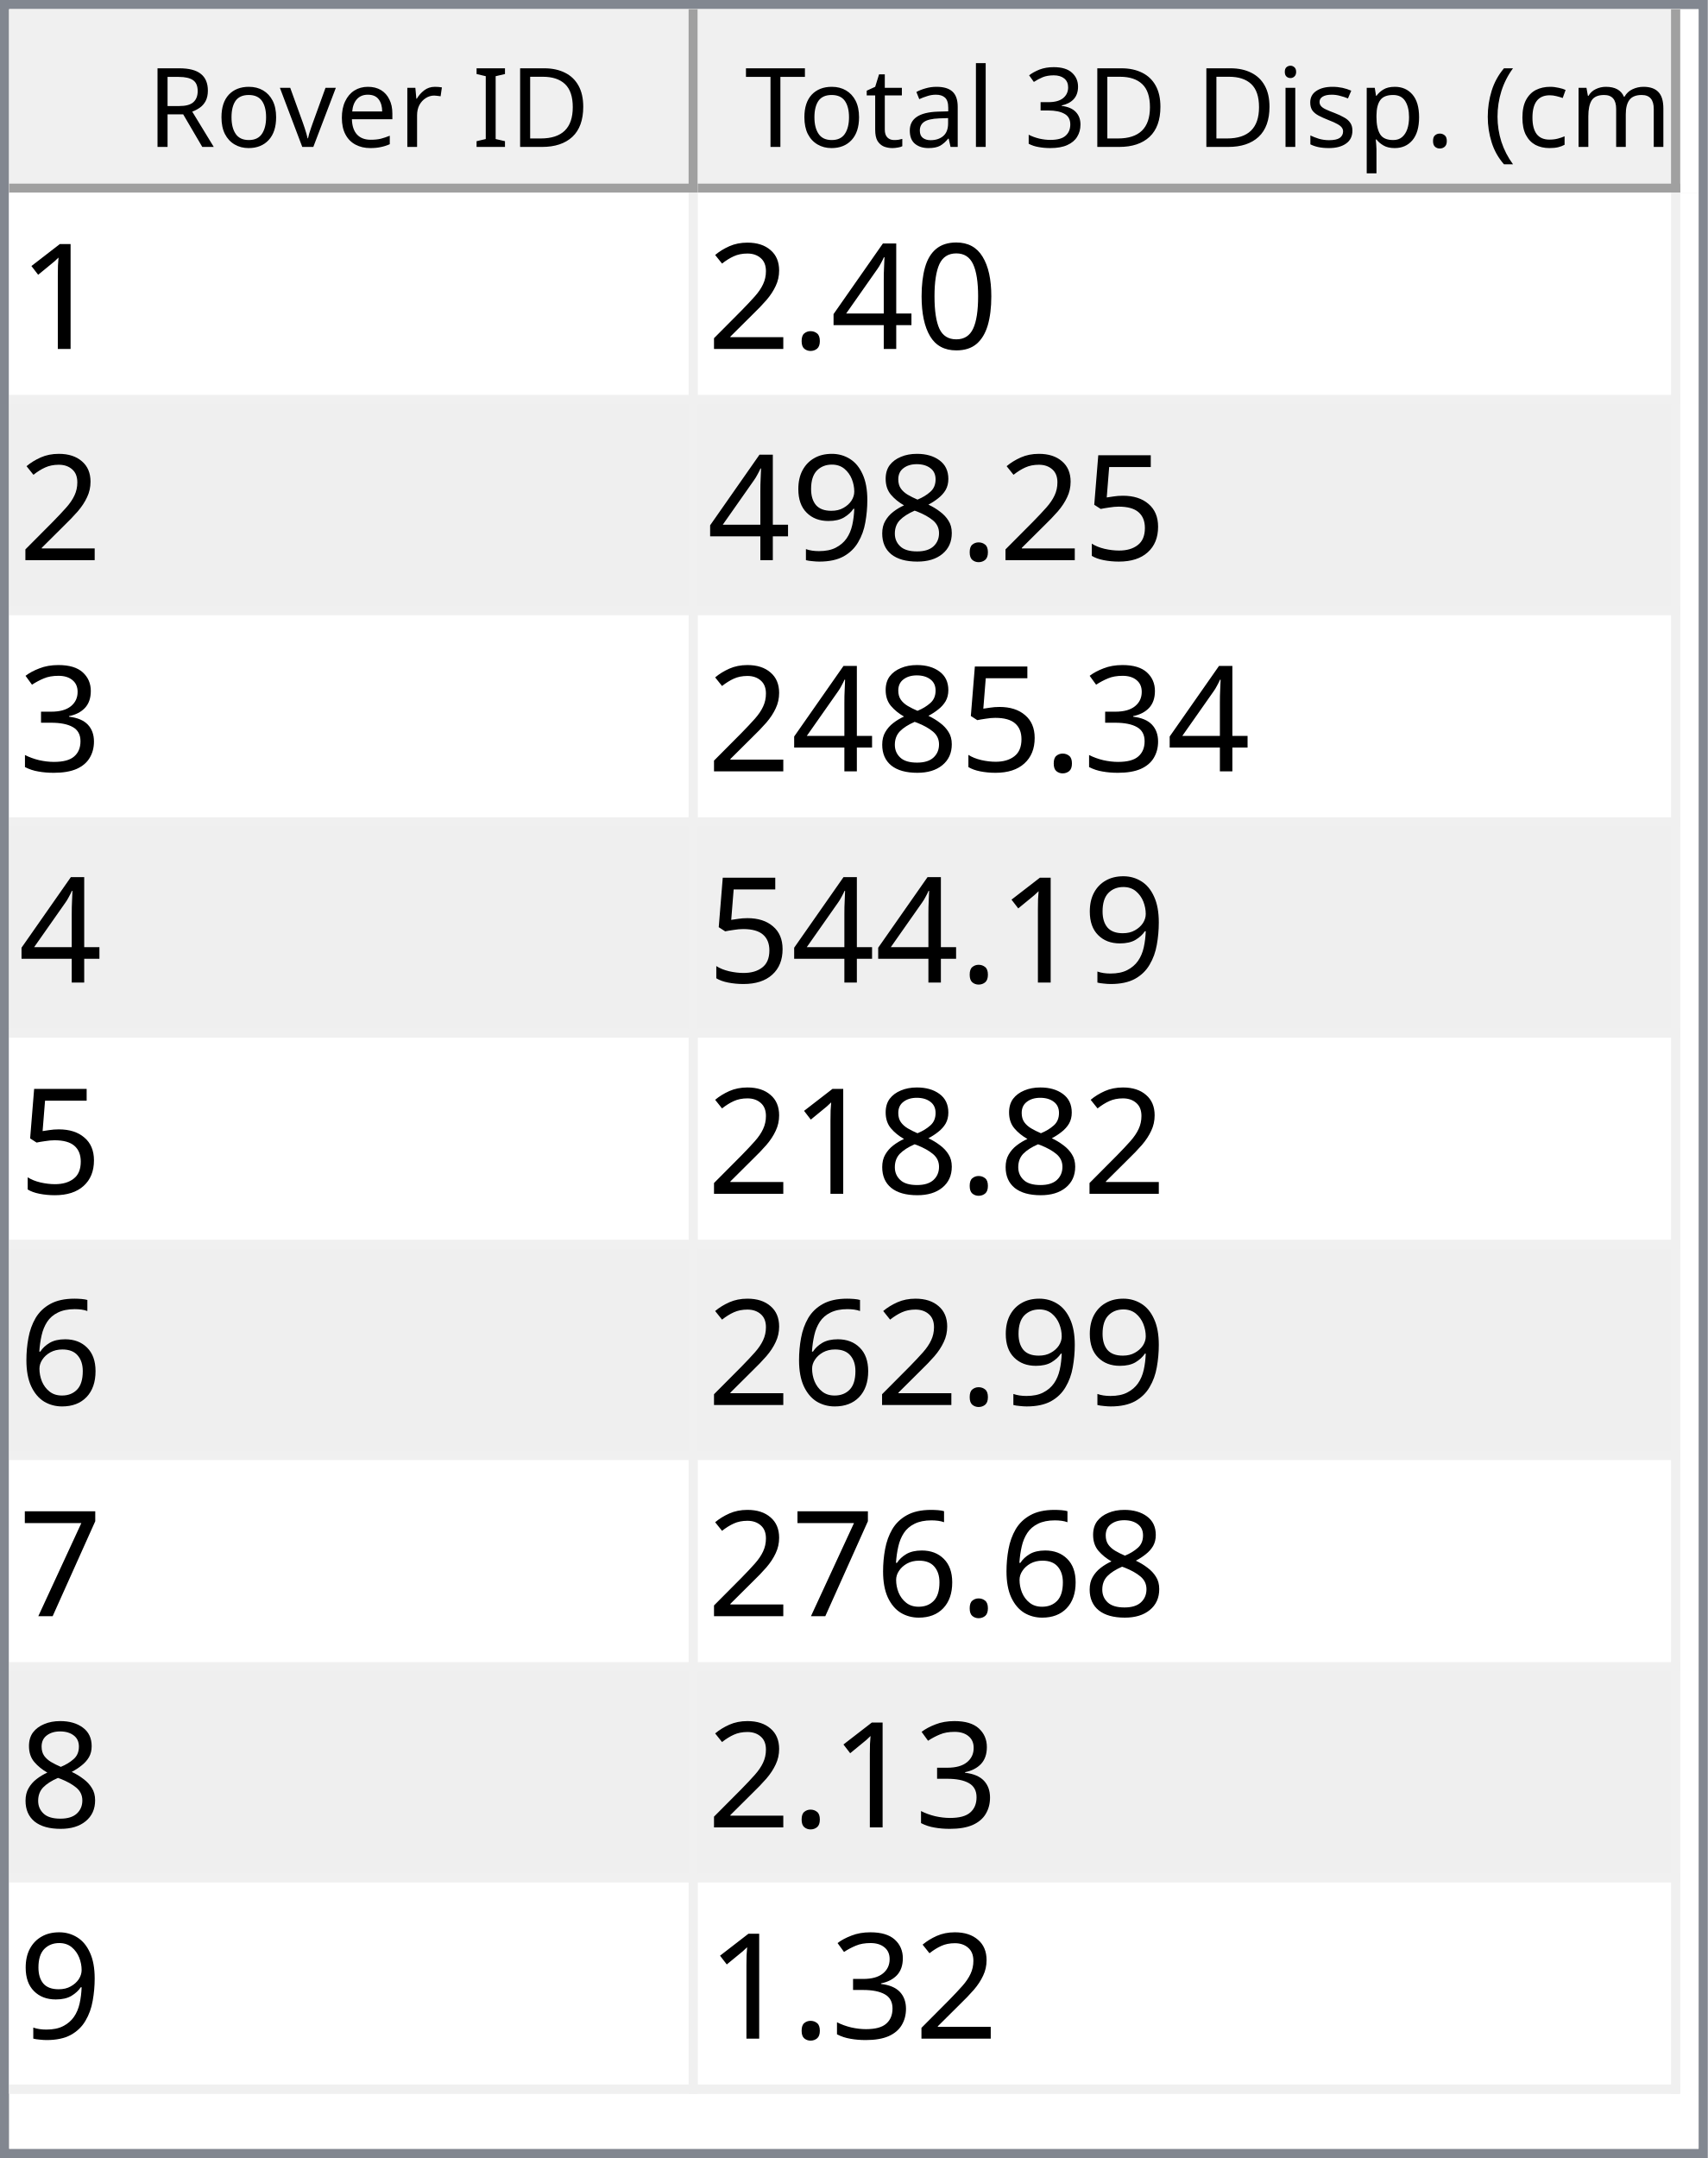
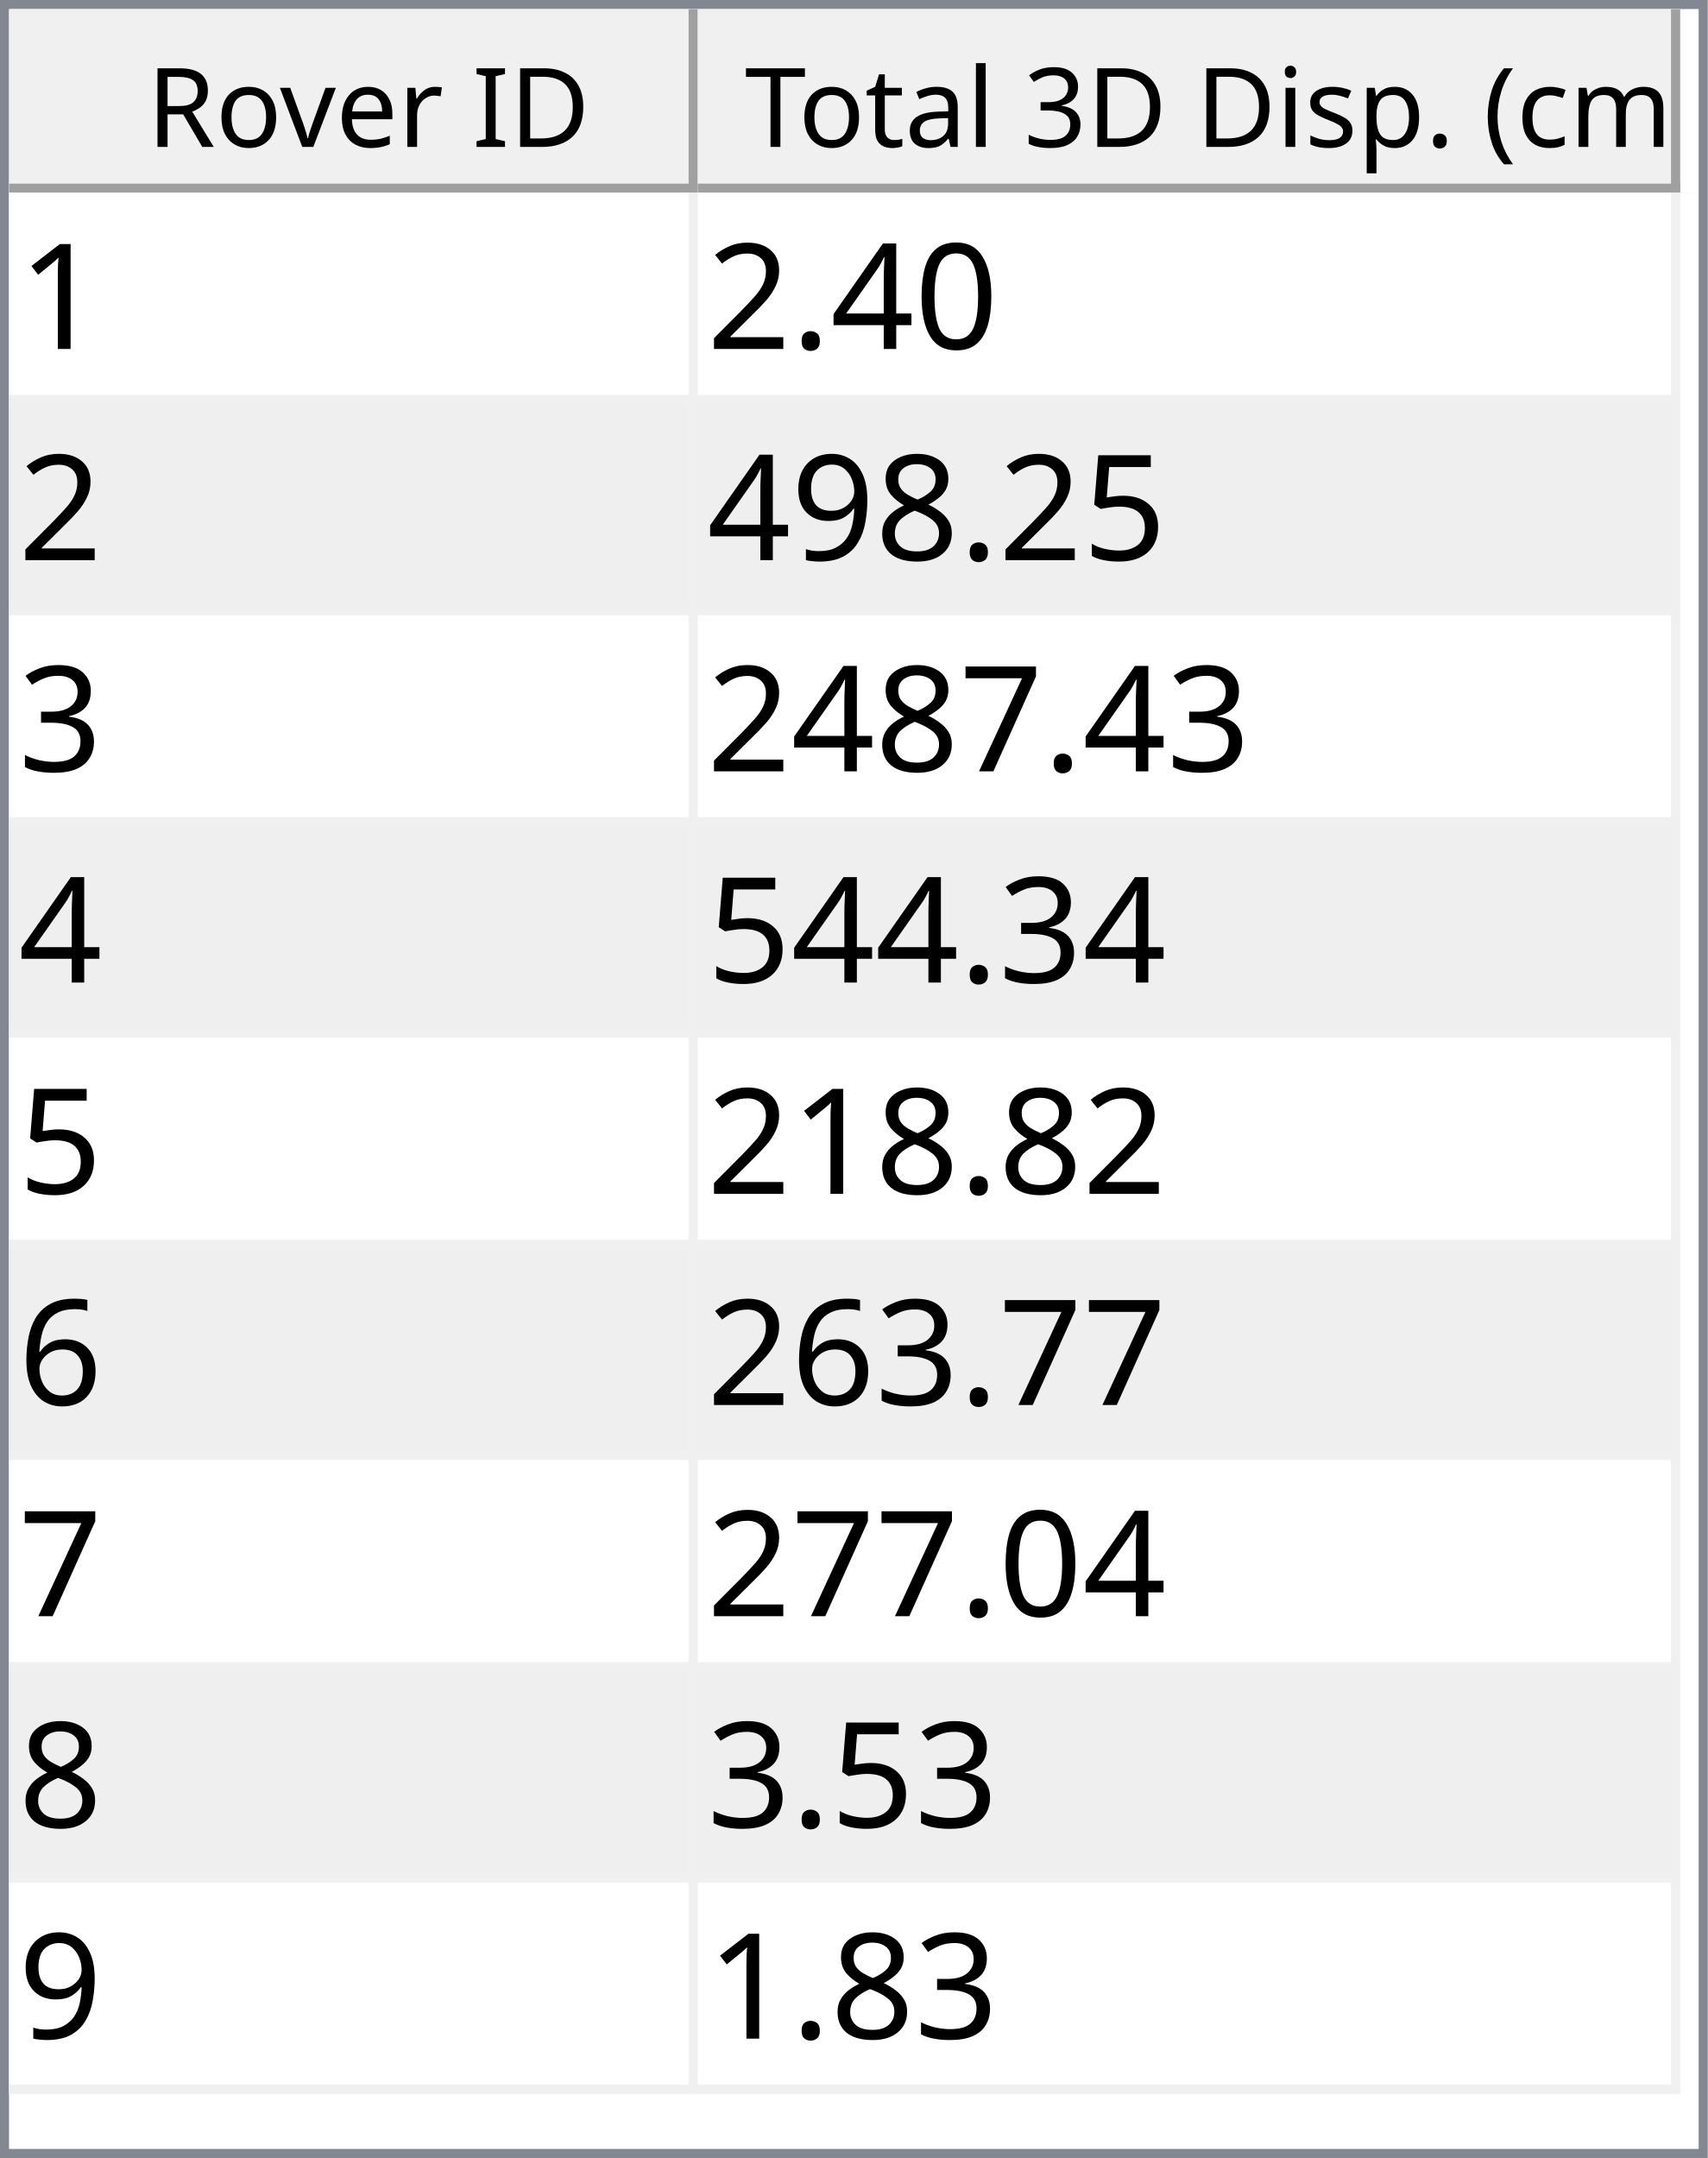
<svg xmlns="http://www.w3.org/2000/svg" style="fill-opacity:1; color-rendering:auto; color-interpolation:auto; text-rendering:auto; stroke:black; stroke-linecap:square; stroke-miterlimit:10; shape-rendering:auto; stroke-opacity:1; fill:black; stroke-dasharray:none; font-weight:normal; stroke-width:1; font-family:'Dialog'; font-style:normal; stroke-linejoin:miter; font-size:12px; stroke-dashoffset:0; image-rendering:auto;" width="186" height="235">
  <defs id="genericDefs" />
  <g>
    <defs id="defs1">
      <clipPath clipPathUnits="userSpaceOnUse" id="clipPath1">
        <path d="M0 0 L186 0 L186 235 L0 235 L0 0 Z" />
      </clipPath>
      <clipPath clipPathUnits="userSpaceOnUse" id="clipPath2">
        <path d="M0 0 L0 235 L186 235 L186 0 Z" />
      </clipPath>
      <clipPath clipPathUnits="userSpaceOnUse" id="clipPath3">
        <path d="M0 0 L0 20 L184 20 L184 0 Z" />
      </clipPath>
      <clipPath clipPathUnits="userSpaceOnUse" id="clipPath4">
        <path d="M0 0 L0 20 L75 20 L75 0 Z" />
      </clipPath>
      <clipPath clipPathUnits="userSpaceOnUse" id="clipPath5">
        <path d="M1 1 L1 19 L74 19 L74 1 Z" />
      </clipPath>
      <clipPath clipPathUnits="userSpaceOnUse" id="clipPath6">
        <path d="M0 0 L0 18 L73 18 L73 0 Z" />
      </clipPath>
      <clipPath clipPathUnits="userSpaceOnUse" id="clipPath7">
        <path d="M-0.5 -0.5 L-0.5 19.5 L74.5 19.5 L74.5 -0.5 Z" />
      </clipPath>
      <clipPath clipPathUnits="userSpaceOnUse" id="clipPath8">
        <path d="M0 0 L0 20 L107 20 L107 0 Z" />
      </clipPath>
      <clipPath clipPathUnits="userSpaceOnUse" id="clipPath9">
        <path d="M1 1 L1 19 L106 19 L106 1 Z" />
      </clipPath>
      <clipPath clipPathUnits="userSpaceOnUse" id="clipPath10">
        <path d="M0 0 L0 18 L105 18 L105 0 Z" />
      </clipPath>
      <clipPath clipPathUnits="userSpaceOnUse" id="clipPath11">
        <path d="M-0.5 -0.5 L-0.5 19.5 L106.5 19.5 L106.5 -0.5 Z" />
      </clipPath>
      <clipPath clipPathUnits="userSpaceOnUse" id="clipPath12">
        <path d="M0 0 L0 213 L184 213 L184 0 Z" />
      </clipPath>
      <clipPath clipPathUnits="userSpaceOnUse" id="clipPath13">
        <path d="M0 0 L0 207 L182 207 L182 0 Z" />
      </clipPath>
      <clipPath clipPathUnits="userSpaceOnUse" id="clipPath14">
        <path d="M-0.5 -0.5 L-0.5 206.5 L181.5 206.5 L181.5 -0.5 Z" />
      </clipPath>
      <clipPath clipPathUnits="userSpaceOnUse" id="clipPath15">
        <path d="M0 0 L0 22 L74 22 L74 0 Z" />
      </clipPath>
      <clipPath clipPathUnits="userSpaceOnUse" id="clipPath16">
        <path d="M0 0 L0 22 L106 22 L106 0 Z" />
      </clipPath>
      <font horiz-adv-x="64.551" id="font1">
        <font-face ascent="107.91" descent="25.098" units-per-em="100" style="font-style:normal; font-family:Segoe UI; font-weight:normal;" />
        <missing-glyph horiz-adv-x="64.551" d="M8.109 0 L8.109 68.266 L56.453 68.266 L56.453 0 L8.109 0 ZM15.328 7.234 L49.219 7.234 L49.219 61.031 L15.328 61.031 L15.328 7.234 Z" />
        <glyph unicode="D" horiz-adv-x="70.117" d="M9.188 0 L9.188 70.016 L28.516 70.016 Q65.531 70.016 65.531 35.891 Q65.531 19.672 55.25 9.836 Q44.969 0 27.734 0 L9.188 0 ZM17.391 62.594 L17.391 7.422 L27.828 7.422 Q41.609 7.422 49.273 14.797 Q56.938 22.172 56.938 35.688 Q56.938 62.594 28.328 62.594 L17.391 62.594 Z" />
        <glyph unicode="I" horiz-adv-x="26.611" d="M17.391 0 L9.188 0 L9.188 70.016 L17.391 70.016 L17.391 0 Z" />
        <glyph unicode=" " horiz-adv-x="27.393" d="" />
        <glyph unicode="r" horiz-adv-x="34.766" d="M34.188 41.891 Q32.078 43.5 28.125 43.5 Q23 43.5 19.555 38.672 Q16.109 33.844 16.109 25.484 L16.109 0 L8.109 0 L8.109 50 L16.109 50 L16.109 39.703 L16.312 39.703 Q18.016 44.969 21.531 47.922 Q25.047 50.875 29.391 50.875 Q32.516 50.875 34.188 50.203 L34.188 41.891 Z" />
        <glyph unicode="e" horiz-adv-x="52.295" d="M48.297 23 L12.984 23 Q13.188 14.656 17.484 10.109 Q21.781 5.562 29.297 5.562 Q37.75 5.562 44.828 11.141 L44.828 3.609 Q38.234 -1.172 27.391 -1.172 Q16.797 -1.172 10.742 5.641 Q4.688 12.453 4.688 24.812 Q4.688 36.469 11.305 43.82 Q17.922 51.172 27.734 51.172 Q37.547 51.172 42.922 44.828 Q48.297 38.484 48.297 27.203 L48.297 23 ZM40.094 29.781 Q40.047 36.719 36.75 40.578 Q33.453 44.438 27.594 44.438 Q21.922 44.438 17.969 40.383 Q14.016 36.328 13.094 29.781 L40.094 29.781 Z" />
        <glyph unicode="v" horiz-adv-x="47.9" d="M47.406 50 L27.484 0 L19.625 0 L0.688 50 L9.469 50 L22.172 13.672 Q23.578 9.672 23.922 6.688 L24.125 6.688 Q24.609 10.453 25.688 13.484 L38.969 50 L47.406 50 Z" />
        <glyph unicode="o" horiz-adv-x="58.594" d="M29 -1.172 Q17.922 -1.172 11.305 5.836 Q4.688 12.844 4.688 24.422 Q4.688 37.016 11.57 44.094 Q18.453 51.172 30.172 51.172 Q41.359 51.172 47.633 44.289 Q53.906 37.406 53.906 25.203 Q53.906 13.234 47.141 6.031 Q40.375 -1.172 29 -1.172 ZM29.594 44.438 Q21.875 44.438 17.383 39.188 Q12.891 33.938 12.891 24.703 Q12.891 15.828 17.43 10.695 Q21.969 5.562 29.594 5.562 Q37.359 5.562 41.531 10.594 Q45.703 15.625 45.703 24.906 Q45.703 34.281 41.531 39.359 Q37.359 44.438 29.594 44.438 Z" />
        <glyph unicode="R" horiz-adv-x="59.814" d="M59.375 0 L49.609 0 L37.891 19.625 Q36.281 22.359 34.766 24.289 Q33.25 26.219 31.664 27.438 Q30.078 28.656 28.25 29.219 Q26.422 29.781 24.125 29.781 L17.391 29.781 L17.391 0 L9.188 0 L9.188 70.016 L30.078 70.016 Q34.672 70.016 38.555 68.867 Q42.438 67.719 45.289 65.375 Q48.141 63.031 49.758 59.547 Q51.375 56.062 51.375 51.375 Q51.375 47.703 50.273 44.656 Q49.172 41.609 47.148 39.211 Q45.125 36.812 42.266 35.133 Q39.406 33.453 35.844 32.516 L35.844 32.328 Q37.594 31.547 38.891 30.547 Q40.188 29.547 41.359 28.18 Q42.531 26.812 43.68 25.078 Q44.828 23.344 46.234 21.047 L59.375 0 ZM17.391 62.594 L17.391 37.203 L28.516 37.203 Q31.594 37.203 34.203 38.133 Q36.812 39.062 38.719 40.797 Q40.625 42.531 41.703 45.047 Q42.781 47.562 42.781 50.688 Q42.781 56.297 39.141 59.445 Q35.5 62.594 28.609 62.594 L17.391 62.594 Z" />
        <glyph unicode=")" horiz-adv-x="30.176" d="M8.297 -15.922 L1.172 -15.922 Q16.406 2.344 16.406 26.812 Q16.406 51.469 1.078 70.016 L8.297 70.016 Q23.531 52.156 23.531 26.703 Q23.531 1.375 8.297 -15.922 Z" />
        <glyph unicode="m" horiz-adv-x="86.133" d="M79.109 0 L71.094 0 L71.094 28.719 Q71.094 37.016 68.531 40.727 Q65.969 44.438 59.906 44.438 Q54.781 44.438 51.195 39.75 Q47.609 35.062 47.609 28.516 L47.609 0 L39.594 0 L39.594 29.688 Q39.594 44.438 28.219 44.438 Q22.953 44.438 19.531 40.016 Q16.109 35.594 16.109 28.516 L16.109 0 L8.109 0 L8.109 50 L16.109 50 L16.109 42.094 L16.312 42.094 Q21.625 51.172 31.844 51.172 Q36.969 51.172 40.773 48.312 Q44.578 45.453 46 40.828 Q51.562 51.172 62.594 51.172 Q79.109 51.172 79.109 30.812 L79.109 0 Z" />
        <glyph unicode="c" horiz-adv-x="46.191" d="M42.188 2.297 Q36.422 -1.172 28.516 -1.172 Q17.828 -1.172 11.258 5.789 Q4.688 12.75 4.688 23.828 Q4.688 36.188 11.766 43.68 Q18.844 51.172 30.672 51.172 Q37.25 51.172 42.281 48.734 L42.281 40.531 Q36.719 44.438 30.375 44.438 Q22.703 44.438 17.797 38.945 Q12.891 33.453 12.891 24.516 Q12.891 15.719 17.508 10.641 Q22.125 5.562 29.891 5.562 Q36.422 5.562 42.188 9.906 L42.188 2.297 Z" />
        <glyph unicode="(" horiz-adv-x="30.176" d="M29.109 -15.922 L21.969 -15.922 Q6.844 1.375 6.844 26.703 Q6.844 52.156 21.969 70.016 L29.203 70.016 Q13.875 51.469 13.875 26.812 Q13.875 2.344 29.109 -15.922 Z" />
        <glyph unicode="." horiz-adv-x="21.68" d="M10.891 -1.078 Q8.641 -1.078 7.055 0.539 Q5.469 2.156 5.469 4.391 Q5.469 6.641 7.055 8.273 Q8.641 9.906 10.891 9.906 Q13.188 9.906 14.797 8.273 Q16.406 6.641 16.406 4.391 Q16.406 2.156 14.797 0.539 Q13.188 -1.078 10.891 -1.078 Z" />
        <glyph unicode="p" horiz-adv-x="58.789" d="M16.312 7.234 L16.109 7.234 L16.109 -23 L8.109 -23 L8.109 50 L16.109 50 L16.109 41.219 L16.312 41.219 Q22.219 51.172 33.594 51.172 Q43.266 51.172 48.688 44.461 Q54.109 37.75 54.109 26.469 Q54.109 13.922 48 6.375 Q41.891 -1.172 31.297 -1.172 Q21.578 -1.172 16.312 7.234 ZM16.109 27.391 L16.109 20.406 Q16.109 14.203 20.141 9.883 Q24.172 5.562 30.375 5.562 Q37.641 5.562 41.773 11.133 Q45.906 16.703 45.906 26.609 Q45.906 34.969 42.047 39.703 Q38.188 44.438 31.594 44.438 Q24.609 44.438 20.359 39.578 Q16.109 34.719 16.109 27.391 Z" />
        <glyph unicode="s" horiz-adv-x="42.432" d="M5.078 1.812 L5.078 10.406 Q11.625 5.562 19.484 5.562 Q30.031 5.562 30.031 12.594 Q30.031 14.594 29.125 15.992 Q28.219 17.391 26.68 18.461 Q25.141 19.531 23.07 20.383 Q21 21.234 18.609 22.172 Q15.281 23.484 12.766 24.828 Q10.25 26.172 8.57 27.859 Q6.891 29.547 6.031 31.695 Q5.172 33.844 5.172 36.719 Q5.172 40.234 6.789 42.945 Q8.406 45.656 11.086 47.484 Q13.766 49.312 17.211 50.242 Q20.656 51.172 24.312 51.172 Q30.812 51.172 35.938 48.922 L35.938 40.828 Q30.422 44.438 23.25 44.438 Q21 44.438 19.195 43.922 Q17.391 43.406 16.094 42.477 Q14.797 41.547 14.086 40.258 Q13.375 38.969 13.375 37.406 Q13.375 35.453 14.086 34.133 Q14.797 32.812 16.164 31.789 Q17.531 30.766 19.484 29.938 Q21.438 29.109 23.922 28.125 Q27.25 26.859 29.883 25.516 Q32.516 24.172 34.375 22.484 Q36.234 20.797 37.234 18.602 Q38.234 16.406 38.234 13.375 Q38.234 9.672 36.602 6.938 Q34.969 4.203 32.234 2.398 Q29.5 0.594 25.93 -0.289 Q22.359 -1.172 18.453 -1.172 Q10.75 -1.172 5.078 1.812 Z" />
        <glyph unicode="i" horiz-adv-x="24.219" d="M12.203 62.703 Q10.062 62.703 8.547 64.164 Q7.031 65.625 7.031 67.875 Q7.031 70.125 8.547 71.609 Q10.062 73.094 12.203 73.094 Q14.406 73.094 15.945 71.609 Q17.484 70.125 17.484 67.875 Q17.484 65.719 15.945 64.211 Q14.406 62.703 12.203 62.703 ZM16.109 0 L8.109 0 L8.109 50 L16.109 50 L16.109 0 Z" />
        <glyph unicode="3" horiz-adv-x="53.906" d="M46.531 19.828 Q46.531 15.094 44.75 11.211 Q42.969 7.328 39.719 4.57 Q36.469 1.812 31.93 0.297 Q27.391 -1.219 21.922 -1.219 Q11.922 -1.219 6 2.594 L6 11.188 Q13.094 5.609 22.219 5.609 Q25.875 5.609 28.828 6.539 Q31.781 7.469 33.906 9.227 Q36.031 10.984 37.18 13.477 Q38.328 15.969 38.328 19.094 Q38.328 32.812 18.797 32.812 L12.984 32.812 L12.984 39.594 L18.5 39.594 Q35.797 39.594 35.797 52.484 Q35.797 64.406 22.609 64.406 Q15.188 64.406 8.688 59.422 L8.688 67.188 Q15.375 71.188 24.609 71.188 Q29 71.188 32.57 69.969 Q36.141 68.75 38.68 66.555 Q41.219 64.359 42.609 61.281 Q44 58.203 44 54.5 Q44 40.672 30.031 36.719 L30.031 36.531 Q33.594 36.141 36.625 34.797 Q39.656 33.453 41.852 31.305 Q44.047 29.156 45.289 26.25 Q46.531 23.344 46.531 19.828 Z" />
        <glyph unicode="l" horiz-adv-x="24.219" d="M16.109 0 L8.109 0 L8.109 74.031 L16.109 74.031 L16.109 0 Z" />
        <glyph unicode="a" horiz-adv-x="50.879" d="M43.891 0 L35.891 0 L35.891 7.812 L35.688 7.812 Q30.469 -1.172 20.312 -1.172 Q12.844 -1.172 8.617 2.781 Q4.391 6.734 4.391 13.281 Q4.391 27.297 20.906 29.594 L35.891 31.688 Q35.891 44.438 25.594 44.438 Q16.547 44.438 9.281 38.281 L9.281 46.484 Q16.656 51.172 26.266 51.172 Q43.891 51.172 43.891 32.516 L43.891 0 ZM35.891 25.297 L23.828 23.641 Q18.266 22.859 15.43 20.875 Q12.594 18.891 12.594 13.875 Q12.594 10.203 15.211 7.883 Q17.828 5.562 22.172 5.562 Q28.125 5.562 32.008 9.742 Q35.891 13.922 35.891 20.312 L35.891 25.297 Z" />
        <glyph unicode="t" horiz-adv-x="33.887" d="M31.297 0.484 Q28.469 -1.078 23.828 -1.078 Q10.688 -1.078 10.688 13.578 L10.688 43.172 L2.094 43.172 L2.094 50 L10.688 50 L10.688 62.203 L18.703 64.797 L18.703 50 L31.297 50 L31.297 43.172 L18.703 43.172 L18.703 14.984 Q18.703 9.969 20.414 7.82 Q22.125 5.672 26.078 5.672 Q29.109 5.672 31.297 7.328 L31.297 0.484 Z" />
        <glyph unicode="T" horiz-adv-x="52.393" d="M50.594 62.594 L30.375 62.594 L30.375 0 L22.172 0 L22.172 62.594 L2 62.594 L2 70.016 L50.594 70.016 L50.594 62.594 Z" />
      </font>
      <font horiz-adv-x="75.0" id="font2">
        <font-face ascent="100.537" descent="21.973" units-per-em="100" style="font-style:normal; font-family:sans-serif; font-weight:normal;" />
        <missing-glyph horiz-adv-x="75.0" d="M12.5 0 L12.5 62.5 L62.5 62.5 L62.5 0 L12.5 0 ZM14.062 1.562 L60.938 1.562 L60.938 60.938 L14.062 60.938 L14.062 1.562 Z" />
        <glyph unicode="1" horiz-adv-x="55.615" d="M37.25 0 L28.469 0 L28.469 56 Q25.297 52.984 20.141 49.953 Q14.984 46.922 10.891 45.406 L10.891 53.906 Q18.266 57.375 23.781 62.305 Q29.297 67.234 31.594 71.875 L37.25 71.875 L37.25 0 Z" />
        <glyph unicode="0" horiz-adv-x="55.615" d="M4.156 35.297 Q4.156 48 6.766 55.742 Q9.375 63.484 14.523 67.68 Q19.672 71.875 27.484 71.875 Q33.25 71.875 37.594 69.555 Q41.938 67.234 44.773 62.867 Q47.609 58.5 49.219 52.227 Q50.828 45.953 50.828 35.297 Q50.828 22.703 48.242 14.969 Q45.656 7.234 40.508 3.008 Q35.359 -1.219 27.484 -1.219 Q17.141 -1.219 11.234 6.203 Q4.156 15.141 4.156 35.297 ZM13.188 35.297 Q13.188 17.672 17.312 11.836 Q21.438 6 27.484 6 Q33.547 6 37.672 11.859 Q41.797 17.719 41.797 35.297 Q41.797 52.984 37.672 58.789 Q33.547 64.594 27.391 64.594 Q21.344 64.594 17.719 59.469 Q13.188 52.938 13.188 35.297 Z" />
        <glyph unicode="4" horiz-adv-x="55.615" d="M32.328 0 L32.328 17.141 L1.266 17.141 L1.266 25.203 L33.938 71.578 L41.109 71.578 L41.109 25.203 L50.781 25.203 L50.781 17.141 L41.109 17.141 L41.109 0 L32.328 0 ZM32.328 25.203 L32.328 57.469 L9.906 25.203 L32.328 25.203 Z" />
        <glyph unicode="." horiz-adv-x="27.783" d="M9.078 0 L9.078 10.016 L19.094 10.016 L19.094 0 L9.078 0 Z" />
        <glyph unicode="2" horiz-adv-x="55.615" d="M50.344 8.453 L50.344 0 L3.031 0 Q2.938 3.172 4.047 6.109 Q5.859 10.938 9.836 15.625 Q13.812 20.312 21.344 26.469 Q33.016 36.031 37.117 41.625 Q41.219 47.219 41.219 52.203 Q41.219 57.422 37.477 61.008 Q33.734 64.594 27.734 64.594 Q21.391 64.594 17.578 60.789 Q13.766 56.984 13.719 50.25 L4.688 51.172 Q5.609 61.281 11.664 66.578 Q17.719 71.875 27.938 71.875 Q38.234 71.875 44.242 66.164 Q50.25 60.453 50.25 52 Q50.25 47.703 48.492 43.555 Q46.734 39.406 42.656 34.812 Q38.578 30.219 29.109 22.219 Q21.188 15.578 18.945 13.211 Q16.703 10.844 15.234 8.453 L50.344 8.453 Z" />
        <glyph unicode="5" horiz-adv-x="55.615" d="M4.156 18.75 L13.375 19.531 Q14.406 12.797 18.141 9.398 Q21.875 6 27.156 6 Q33.5 6 37.891 10.789 Q42.281 15.578 42.281 23.484 Q42.281 31 38.062 35.352 Q33.844 39.703 27 39.703 Q22.75 39.703 19.336 37.773 Q15.922 35.844 13.969 32.766 L5.719 33.844 L12.641 70.609 L48.25 70.609 L48.25 62.203 L19.672 62.203 L15.828 42.969 Q22.266 47.469 29.344 47.469 Q38.719 47.469 45.164 40.969 Q51.609 34.469 51.609 24.266 Q51.609 14.547 45.953 7.469 Q39.062 -1.219 27.156 -1.219 Q17.391 -1.219 11.211 4.25 Q5.031 9.719 4.156 18.75 Z" />
        <glyph unicode="8" horiz-adv-x="55.615" d="M17.672 38.812 Q12.203 40.828 9.57 44.539 Q6.938 48.25 6.938 53.422 Q6.938 61.234 12.555 66.555 Q18.172 71.875 27.484 71.875 Q36.859 71.875 42.578 66.43 Q48.297 60.984 48.297 53.172 Q48.297 48.188 45.68 44.508 Q43.062 40.828 37.75 38.812 Q44.344 36.672 47.781 31.883 Q51.219 27.094 51.219 20.453 Q51.219 11.281 44.727 5.031 Q38.234 -1.219 27.641 -1.219 Q17.047 -1.219 10.547 5.055 Q4.047 11.328 4.047 20.703 Q4.047 27.688 7.594 32.398 Q11.141 37.109 17.672 38.812 ZM15.922 53.719 Q15.922 48.641 19.195 45.414 Q22.469 42.188 27.688 42.188 Q32.766 42.188 36.016 45.383 Q39.266 48.578 39.266 53.219 Q39.266 58.062 35.914 61.359 Q32.562 64.656 27.594 64.656 Q22.562 64.656 19.242 61.43 Q15.922 58.203 15.922 53.719 ZM13.094 20.656 Q13.094 16.891 14.875 13.375 Q16.656 9.859 20.172 7.93 Q23.688 6 27.734 6 Q34.031 6 38.133 10.055 Q42.234 14.109 42.234 20.359 Q42.234 26.703 38.016 30.859 Q33.797 35.016 27.438 35.016 Q21.234 35.016 17.164 30.914 Q13.094 26.812 13.094 20.656 Z" />
        <glyph unicode="9" horiz-adv-x="55.615" d="M5.469 16.547 L13.922 17.328 Q14.984 11.375 18.016 8.688 Q21.047 6 25.781 6 Q29.828 6 32.883 7.859 Q35.938 9.719 37.891 12.82 Q39.844 15.922 41.164 21.195 Q42.484 26.469 42.484 31.938 Q42.484 32.516 42.438 33.688 Q39.797 29.5 35.234 26.883 Q30.672 24.266 25.344 24.266 Q16.453 24.266 10.305 30.711 Q4.156 37.156 4.156 47.703 Q4.156 58.594 10.578 65.234 Q17 71.875 26.656 71.875 Q33.641 71.875 39.43 68.117 Q45.219 64.359 48.219 57.398 Q51.219 50.438 51.219 37.25 Q51.219 23.531 48.242 15.406 Q45.266 7.281 39.383 3.031 Q33.5 -1.219 25.594 -1.219 Q17.188 -1.219 11.867 3.445 Q6.547 8.109 5.469 16.547 ZM41.453 48.141 Q41.453 55.719 37.43 60.156 Q33.406 64.594 27.734 64.594 Q21.875 64.594 17.531 59.812 Q13.188 55.031 13.188 47.406 Q13.188 40.578 17.312 36.305 Q21.438 32.031 27.484 32.031 Q33.594 32.031 37.523 36.305 Q41.453 40.578 41.453 48.141 Z" />
        <glyph unicode="3" horiz-adv-x="55.615" d="M4.203 18.891 L12.984 20.062 Q14.5 12.594 18.141 9.297 Q21.781 6 27 6 Q33.203 6 37.477 10.297 Q41.75 14.594 41.75 20.953 Q41.75 27 37.797 30.93 Q33.844 34.859 27.734 34.859 Q25.25 34.859 21.531 33.891 L22.516 41.609 Q23.391 41.5 23.922 41.5 Q29.547 41.5 34.039 44.43 Q38.531 47.359 38.531 53.469 Q38.531 58.297 35.258 61.477 Q31.984 64.656 26.812 64.656 Q21.688 64.656 18.266 61.43 Q14.844 58.203 13.875 51.766 L5.078 53.328 Q6.688 62.156 12.398 67.016 Q18.109 71.875 26.609 71.875 Q32.469 71.875 37.398 69.359 Q42.328 66.844 44.945 62.5 Q47.562 58.156 47.562 53.266 Q47.562 48.641 45.07 44.828 Q42.578 41.016 37.703 38.766 Q44.047 37.312 47.562 32.695 Q51.078 28.078 51.078 21.141 Q51.078 11.766 44.242 5.25 Q37.406 -1.266 26.953 -1.266 Q17.531 -1.266 11.305 4.352 Q5.078 9.969 4.203 18.891 Z" />
+         <glyph unicode="7" horiz-adv-x="55.615" d="M4.734 62.203 L4.734 70.656 L51.078 70.656 L51.078 63.812 Q44.234 56.547 37.523 44.484 Q30.812 32.422 27.156 19.672 Q24.516 10.688 23.781 0 L14.75 0 Q14.891 8.453 18.062 20.414 Q21.234 32.375 27.172 43.484 Q33.109 54.594 39.797 62.203 L4.734 62.203 Z" />
        <glyph unicode="6" horiz-adv-x="55.615" d="M49.75 54.047 L41.016 53.375 Q39.844 58.547 37.703 60.891 Q34.125 64.656 28.906 64.656 Q24.703 64.656 21.531 62.312 Q17.391 59.281 14.992 53.469 Q12.594 47.656 12.5 36.922 Q15.672 41.75 20.266 44.094 Q24.859 46.438 29.891 46.438 Q38.672 46.438 44.852 39.969 Q51.031 33.5 51.031 23.25 Q51.031 16.5 48.125 10.719 Q45.219 4.938 40.141 1.859 Q35.062 -1.219 28.609 -1.219 Q17.625 -1.219 10.695 6.859 Q3.766 14.938 3.766 33.5 Q3.766 54.25 11.422 63.672 Q18.109 71.875 29.438 71.875 Q37.891 71.875 43.289 67.141 Q48.688 62.406 49.75 54.047 ZM13.875 23.188 Q13.875 18.656 15.797 14.508 Q17.719 10.359 21.188 8.18 Q24.656 6 28.469 6 Q34.031 6 38.039 10.492 Q42.047 14.984 42.047 22.703 Q42.047 30.125 38.086 34.398 Q34.125 38.672 28.125 38.672 Q22.172 38.672 18.023 34.398 Q13.875 30.125 13.875 23.188 Z" />
-         <glyph unicode="7" horiz-adv-x="55.615" d="M4.734 62.203 L4.734 70.656 L51.078 70.656 L51.078 63.812 Q44.234 56.547 37.523 44.484 Q30.812 32.422 27.156 19.672 Q24.516 10.688 23.781 0 L14.75 0 Q14.891 8.453 18.062 20.414 Q21.234 32.375 27.172 43.484 Q33.109 54.594 39.797 62.203 L4.734 62.203 Z" />
      </font>
    </defs>
    <g style="fill:white; stroke:white;">
      <rect x="0" y="0" width="186" style="clip-path:url(#clipPath1); stroke:none;" height="235" />
    </g>
    <g style="fill:white; text-rendering:optimizeSpeed; color-rendering:optimizeSpeed; image-rendering:optimizeSpeed; shape-rendering:crispEdges; stroke:white; color-interpolation:sRGB;">
      <rect x="0" width="186" height="235" y="0" style="stroke:none;" />
      <path style="stroke:none;" d="M0 235 L186 235 L186 0 L0 0 Z" />
    </g>
    <g style="fill:rgb(240,240,240); font-family:'Segoe UI'; stroke:rgb(240,240,240);">
      <rect x="0" y="0" width="186" style="clip-path:url(#clipPath2); stroke:none;" height="235" />
    </g>
    <g style="fill:rgb(130,135,144); font-family:'Segoe UI'; stroke:rgb(130,135,144);">
      <path d="M0 0 L186 0 L186 235 L0 235 L0 0 ZM1 1 L185 1 L185 234 L1 234 L1 1 Z" style="fill-rule:evenodd; clip-path:url(#clipPath2); stroke:none;" />
    </g>
    <g style="fill:white; font-family:'Segoe UI'; stroke:white;" transform="translate(1,1)">
      <rect x="0" y="0" width="184" style="clip-path:url(#clipPath3); stroke:none;" height="20" />
    </g>
    <g style="fill:rgb(240,240,240); font-family:'Segoe UI'; stroke:rgb(240,240,240);" transform="translate(1,1)">
      <rect x="0" y="0" width="75" style="clip-path:url(#clipPath4); stroke:none;" height="20" />
    </g>
    <g style="font-family:'Segoe UI';" transform="translate(2,2)">
      <text x="14" xml:space="preserve" y="14" style="clip-path:url(#clipPath6); stroke:none;">Rover ID</text>
    </g>
    <g style="fill:rgb(160,160,160); font-family:'Segoe UI'; stroke:rgb(160,160,160); stroke-linejoin:bevel;" transform="translate(1.5,1.5)">
      <line x1="74" x2="74" y1="0" style="fill:none; clip-path:url(#clipPath7);" y2="19" />
    </g>
    <g style="fill:rgb(160,160,160); font-family:'Segoe UI'; stroke:rgb(160,160,160); stroke-linejoin:bevel;" transform="matrix(1,0,0,1,1,1) translate(0.5,0.5)">
      <line x1="0" x2="74" y1="19" style="fill:none; clip-path:url(#clipPath7);" y2="19" />
    </g>
    <g style="fill:rgb(240,240,240); font-family:'Segoe UI'; stroke:rgb(240,240,240);" transform="translate(76,1)">
      <rect x="0" y="0" width="107" style="clip-path:url(#clipPath8); stroke:none;" height="20" />
    </g>
    <g style="font-family:'Segoe UI';" transform="translate(77,2)">
      <text x="1" xml:space="preserve" y="14" style="clip-path:url(#clipPath10); stroke:none;"> Total 3D Disp. (cm)</text>
    </g>
    <g style="fill:rgb(160,160,160); font-family:'Segoe UI'; stroke:rgb(160,160,160); stroke-linejoin:bevel;" transform="translate(76.5,1.5)">
      <line x1="106" x2="106" y1="0" style="fill:none; clip-path:url(#clipPath11);" y2="19" />
    </g>
    <g style="fill:rgb(160,160,160); font-family:'Segoe UI'; stroke:rgb(160,160,160); stroke-linejoin:bevel;" transform="matrix(1,0,0,1,76,1) translate(0.5,0.5)">
      <line x1="0" x2="106" y1="19" style="fill:none; clip-path:url(#clipPath11);" y2="19" />
    </g>
    <g style="fill:white; font-family:'Segoe UI'; stroke:white;" transform="translate(1,21)">
      <rect x="0" y="0" width="184" style="clip-path:url(#clipPath12); stroke:none;" height="213" />
    </g>
    <g style="fill:rgb(240,240,240); font-size:16px; font-family:sans-serif; stroke:rgb(240,240,240);" transform="translate(1,21)">
      <rect x="0" y="0" width="182" style="clip-path:url(#clipPath13); stroke:none;" height="207" />
      <line transform="translate(0.5,0.5)" x1="0" x2="181" y1="22" style="clip-path:url(#clipPath14); fill:none; stroke-linejoin:bevel;" y2="22" />
    </g>
    <g transform="matrix(1,0,0,1,1,21) translate(0.5,0.5)" style="fill:rgb(240,240,240); font-size:16px; font-family:sans-serif; stroke:rgb(240,240,240); stroke-linejoin:bevel;">
      <line x1="0" x2="181" y1="45" style="fill:none; clip-path:url(#clipPath14);" y2="45" />
    </g>
    <g transform="matrix(1,0,0,1,1,21) translate(0.5,0.5)" style="fill:rgb(240,240,240); font-size:16px; font-family:sans-serif; stroke:rgb(240,240,240); stroke-linejoin:bevel;">
      <line x1="0" x2="181" y1="68" style="fill:none; clip-path:url(#clipPath14);" y2="68" />
    </g>
    <g transform="matrix(1,0,0,1,1,21) translate(0.5,0.5)" style="fill:rgb(240,240,240); font-size:16px; font-family:sans-serif; stroke:rgb(240,240,240); stroke-linejoin:bevel;">
      <line x1="0" x2="181" y1="91" style="fill:none; clip-path:url(#clipPath14);" y2="91" />
    </g>
    <g transform="matrix(1,0,0,1,1,21) translate(0.5,0.5)" style="fill:rgb(240,240,240); font-size:16px; font-family:sans-serif; stroke:rgb(240,240,240); stroke-linejoin:bevel;">
      <line x1="0" x2="181" y1="114" style="fill:none; clip-path:url(#clipPath14);" y2="114" />
    </g>
    <g transform="matrix(1,0,0,1,1,21) translate(0.5,0.5)" style="fill:rgb(240,240,240); font-size:16px; font-family:sans-serif; stroke:rgb(240,240,240); stroke-linejoin:bevel;">
      <line x1="0" x2="181" y1="137" style="fill:none; clip-path:url(#clipPath14);" y2="137" />
    </g>
    <g transform="matrix(1,0,0,1,1,21) translate(0.5,0.5)" style="fill:rgb(240,240,240); font-size:16px; font-family:sans-serif; stroke:rgb(240,240,240); stroke-linejoin:bevel;">
      <line x1="0" x2="181" y1="160" style="fill:none; clip-path:url(#clipPath14);" y2="160" />
    </g>
    <g transform="matrix(1,0,0,1,1,21) translate(0.5,0.5)" style="fill:rgb(240,240,240); font-size:16px; font-family:sans-serif; stroke:rgb(240,240,240); stroke-linejoin:bevel;">
      <line x1="0" x2="181" y1="183" style="fill:none; clip-path:url(#clipPath14);" y2="183" />
    </g>
    <g transform="matrix(1,0,0,1,1,21) translate(0.5,0.5)" style="fill:rgb(240,240,240); font-size:16px; font-family:sans-serif; stroke:rgb(240,240,240); stroke-linejoin:bevel;">
      <line x1="0" x2="181" y1="206" style="fill:none; clip-path:url(#clipPath14);" y2="206" />
    </g>
    <g transform="matrix(1,0,0,1,1,21) translate(0.5,0.5)" style="fill:rgb(240,240,240); font-size:16px; font-family:sans-serif; stroke:rgb(240,240,240); stroke-linejoin:bevel;">
      <line x1="74" x2="74" y1="0" style="fill:none; clip-path:url(#clipPath14);" y2="206" />
    </g>
    <g transform="matrix(1,0,0,1,1,21) translate(0.5,0.5)" style="fill:rgb(240,240,240); font-size:16px; font-family:sans-serif; stroke:rgb(240,240,240); stroke-linejoin:bevel;">
      <line x1="181" x2="181" y1="0" style="fill:none; clip-path:url(#clipPath14);" y2="206" />
    </g>
    <g style="fill:white; font-size:16px; font-family:sans-serif; stroke:white;" transform="matrix(1,0,0,1,1,21)">
      <rect x="0" y="0" width="74" style="clip-path:url(#clipPath15); stroke:none;" height="22" />
      <text x="1" y="17" style="fill:black; clip-path:url(#clipPath15); stroke:none;" xml:space="preserve">1</text>
    </g>
    <g style="fill:white; font-size:16px; font-family:sans-serif; stroke:white;" transform="matrix(1,0,0,1,1,21) translate(75,0)">
      <rect x="0" y="0" width="106" style="clip-path:url(#clipPath16); stroke:none;" height="22" />
      <text x="1" y="17" style="fill:black; clip-path:url(#clipPath16); stroke:none;" xml:space="preserve">2.40</text>
    </g>
    <g style="fill:rgb(239,239,239); font-size:16px; font-family:sans-serif; stroke:rgb(239,239,239);" transform="matrix(1,0,0,1,1,21) translate(0,23)">
      <rect x="0" y="0" width="74" style="clip-path:url(#clipPath15); stroke:none;" height="22" />
      <text x="1" y="17" style="fill:black; clip-path:url(#clipPath15); stroke:none;" xml:space="preserve">2</text>
    </g>
    <g style="fill:rgb(239,239,239); font-size:16px; font-family:sans-serif; stroke:rgb(239,239,239);" transform="matrix(1,0,0,1,1,21) translate(75,23)">
      <rect x="0" y="0" width="106" style="clip-path:url(#clipPath16); stroke:none;" height="22" />
      <text x="1" y="17" style="fill:black; clip-path:url(#clipPath16); stroke:none;" xml:space="preserve">498.25</text>
    </g>
    <g style="fill:white; font-size:16px; font-family:sans-serif; stroke:white;" transform="matrix(1,0,0,1,1,21) translate(0,46)">
      <rect x="0" y="0" width="74" style="clip-path:url(#clipPath15); stroke:none;" height="22" />
      <text x="1" y="17" style="fill:black; clip-path:url(#clipPath15); stroke:none;" xml:space="preserve">3</text>
    </g>
    <g style="fill:white; font-size:16px; font-family:sans-serif; stroke:white;" transform="matrix(1,0,0,1,1,21) translate(75,46)">
      <rect x="0" y="0" width="106" style="clip-path:url(#clipPath16); stroke:none;" height="22" />
-       <text x="1" y="17" style="fill:black; clip-path:url(#clipPath16); stroke:none;" xml:space="preserve">2485.34</text>
+       <text x="1" y="17" style="fill:black; clip-path:url(#clipPath16); stroke:none;" xml:space="preserve">2487.43</text>
    </g>
    <g style="fill:rgb(239,239,239); font-size:16px; font-family:sans-serif; stroke:rgb(239,239,239);" transform="matrix(1,0,0,1,1,21) translate(0,69)">
      <rect x="0" y="0" width="74" style="clip-path:url(#clipPath15); stroke:none;" height="22" />
      <text x="1" y="17" style="fill:black; clip-path:url(#clipPath15); stroke:none;" xml:space="preserve">4</text>
    </g>
    <g style="fill:rgb(239,239,239); font-size:16px; font-family:sans-serif; stroke:rgb(239,239,239);" transform="matrix(1,0,0,1,1,21) translate(75,69)">
      <rect x="0" y="0" width="106" style="clip-path:url(#clipPath16); stroke:none;" height="22" />
-       <text x="1" y="17" style="fill:black; clip-path:url(#clipPath16); stroke:none;" xml:space="preserve">544.19</text>
+       <text x="1" y="17" style="fill:black; clip-path:url(#clipPath16); stroke:none;" xml:space="preserve">544.34</text>
    </g>
    <g style="fill:white; font-size:16px; font-family:sans-serif; stroke:white;" transform="matrix(1,0,0,1,1,21) translate(0,92)">
      <rect x="0" y="0" width="74" style="clip-path:url(#clipPath15); stroke:none;" height="22" />
      <text x="1" y="17" style="fill:black; clip-path:url(#clipPath15); stroke:none;" xml:space="preserve">5</text>
    </g>
    <g style="fill:white; font-size:16px; font-family:sans-serif; stroke:white;" transform="matrix(1,0,0,1,1,21) translate(75,92)">
      <rect x="0" y="0" width="106" style="clip-path:url(#clipPath16); stroke:none;" height="22" />
      <text x="1" y="17" style="fill:black; clip-path:url(#clipPath16); stroke:none;" xml:space="preserve">218.82</text>
    </g>
    <g style="fill:rgb(239,239,239); font-size:16px; font-family:sans-serif; stroke:rgb(239,239,239);" transform="matrix(1,0,0,1,1,21) translate(0,115)">
      <rect x="0" y="0" width="74" style="clip-path:url(#clipPath15); stroke:none;" height="22" />
      <text x="1" y="17" style="fill:black; clip-path:url(#clipPath15); stroke:none;" xml:space="preserve">6</text>
    </g>
    <g style="fill:rgb(239,239,239); font-size:16px; font-family:sans-serif; stroke:rgb(239,239,239);" transform="matrix(1,0,0,1,1,21) translate(75,115)">
      <rect x="0" y="0" width="106" style="clip-path:url(#clipPath16); stroke:none;" height="22" />
-       <text x="1" y="17" style="fill:black; clip-path:url(#clipPath16); stroke:none;" xml:space="preserve">262.99</text>
+       <text x="1" y="17" style="fill:black; clip-path:url(#clipPath16); stroke:none;" xml:space="preserve">263.77</text>
    </g>
    <g style="fill:white; font-size:16px; font-family:sans-serif; stroke:white;" transform="matrix(1,0,0,1,1,21) translate(0,138)">
      <rect x="0" y="0" width="74" style="clip-path:url(#clipPath15); stroke:none;" height="22" />
      <text x="1" y="17" style="fill:black; clip-path:url(#clipPath15); stroke:none;" xml:space="preserve">7</text>
    </g>
    <g style="fill:white; font-size:16px; font-family:sans-serif; stroke:white;" transform="matrix(1,0,0,1,1,21) translate(75,138)">
      <rect x="0" y="0" width="106" style="clip-path:url(#clipPath16); stroke:none;" height="22" />
-       <text x="1" y="17" style="fill:black; clip-path:url(#clipPath16); stroke:none;" xml:space="preserve">276.68</text>
+       <text x="1" y="17" style="fill:black; clip-path:url(#clipPath16); stroke:none;" xml:space="preserve">277.04</text>
    </g>
    <g style="fill:rgb(239,239,239); font-size:16px; font-family:sans-serif; stroke:rgb(239,239,239);" transform="matrix(1,0,0,1,1,21) translate(0,161)">
      <rect x="0" y="0" width="74" style="clip-path:url(#clipPath15); stroke:none;" height="22" />
      <text x="1" y="17" style="fill:black; clip-path:url(#clipPath15); stroke:none;" xml:space="preserve">8</text>
    </g>
    <g style="fill:rgb(239,239,239); font-size:16px; font-family:sans-serif; stroke:rgb(239,239,239);" transform="matrix(1,0,0,1,1,21) translate(75,161)">
      <rect x="0" y="0" width="106" style="clip-path:url(#clipPath16); stroke:none;" height="22" />
-       <text x="1" y="17" style="fill:black; clip-path:url(#clipPath16); stroke:none;" xml:space="preserve">2.13</text>
+       <text x="1" y="17" style="fill:black; clip-path:url(#clipPath16); stroke:none;" xml:space="preserve">3.53</text>
    </g>
    <g style="fill:white; font-size:16px; font-family:sans-serif; stroke:white;" transform="matrix(1,0,0,1,1,21) translate(0,184)">
      <rect x="0" y="0" width="74" style="clip-path:url(#clipPath15); stroke:none;" height="22" />
      <text x="1" y="17" style="fill:black; clip-path:url(#clipPath15); stroke:none;" xml:space="preserve">9</text>
    </g>
    <g style="fill:white; font-size:16px; font-family:sans-serif; stroke:white;" transform="matrix(1,0,0,1,1,21) translate(75,184)">
      <rect x="0" y="0" width="106" style="clip-path:url(#clipPath16); stroke:none;" height="22" />
-       <text x="1" y="17" style="fill:black; clip-path:url(#clipPath16); stroke:none;" xml:space="preserve">1.32</text>
+       <text x="1" y="17" style="fill:black; clip-path:url(#clipPath16); stroke:none;" xml:space="preserve">1.83</text>
    </g>
  </g>
</svg>
